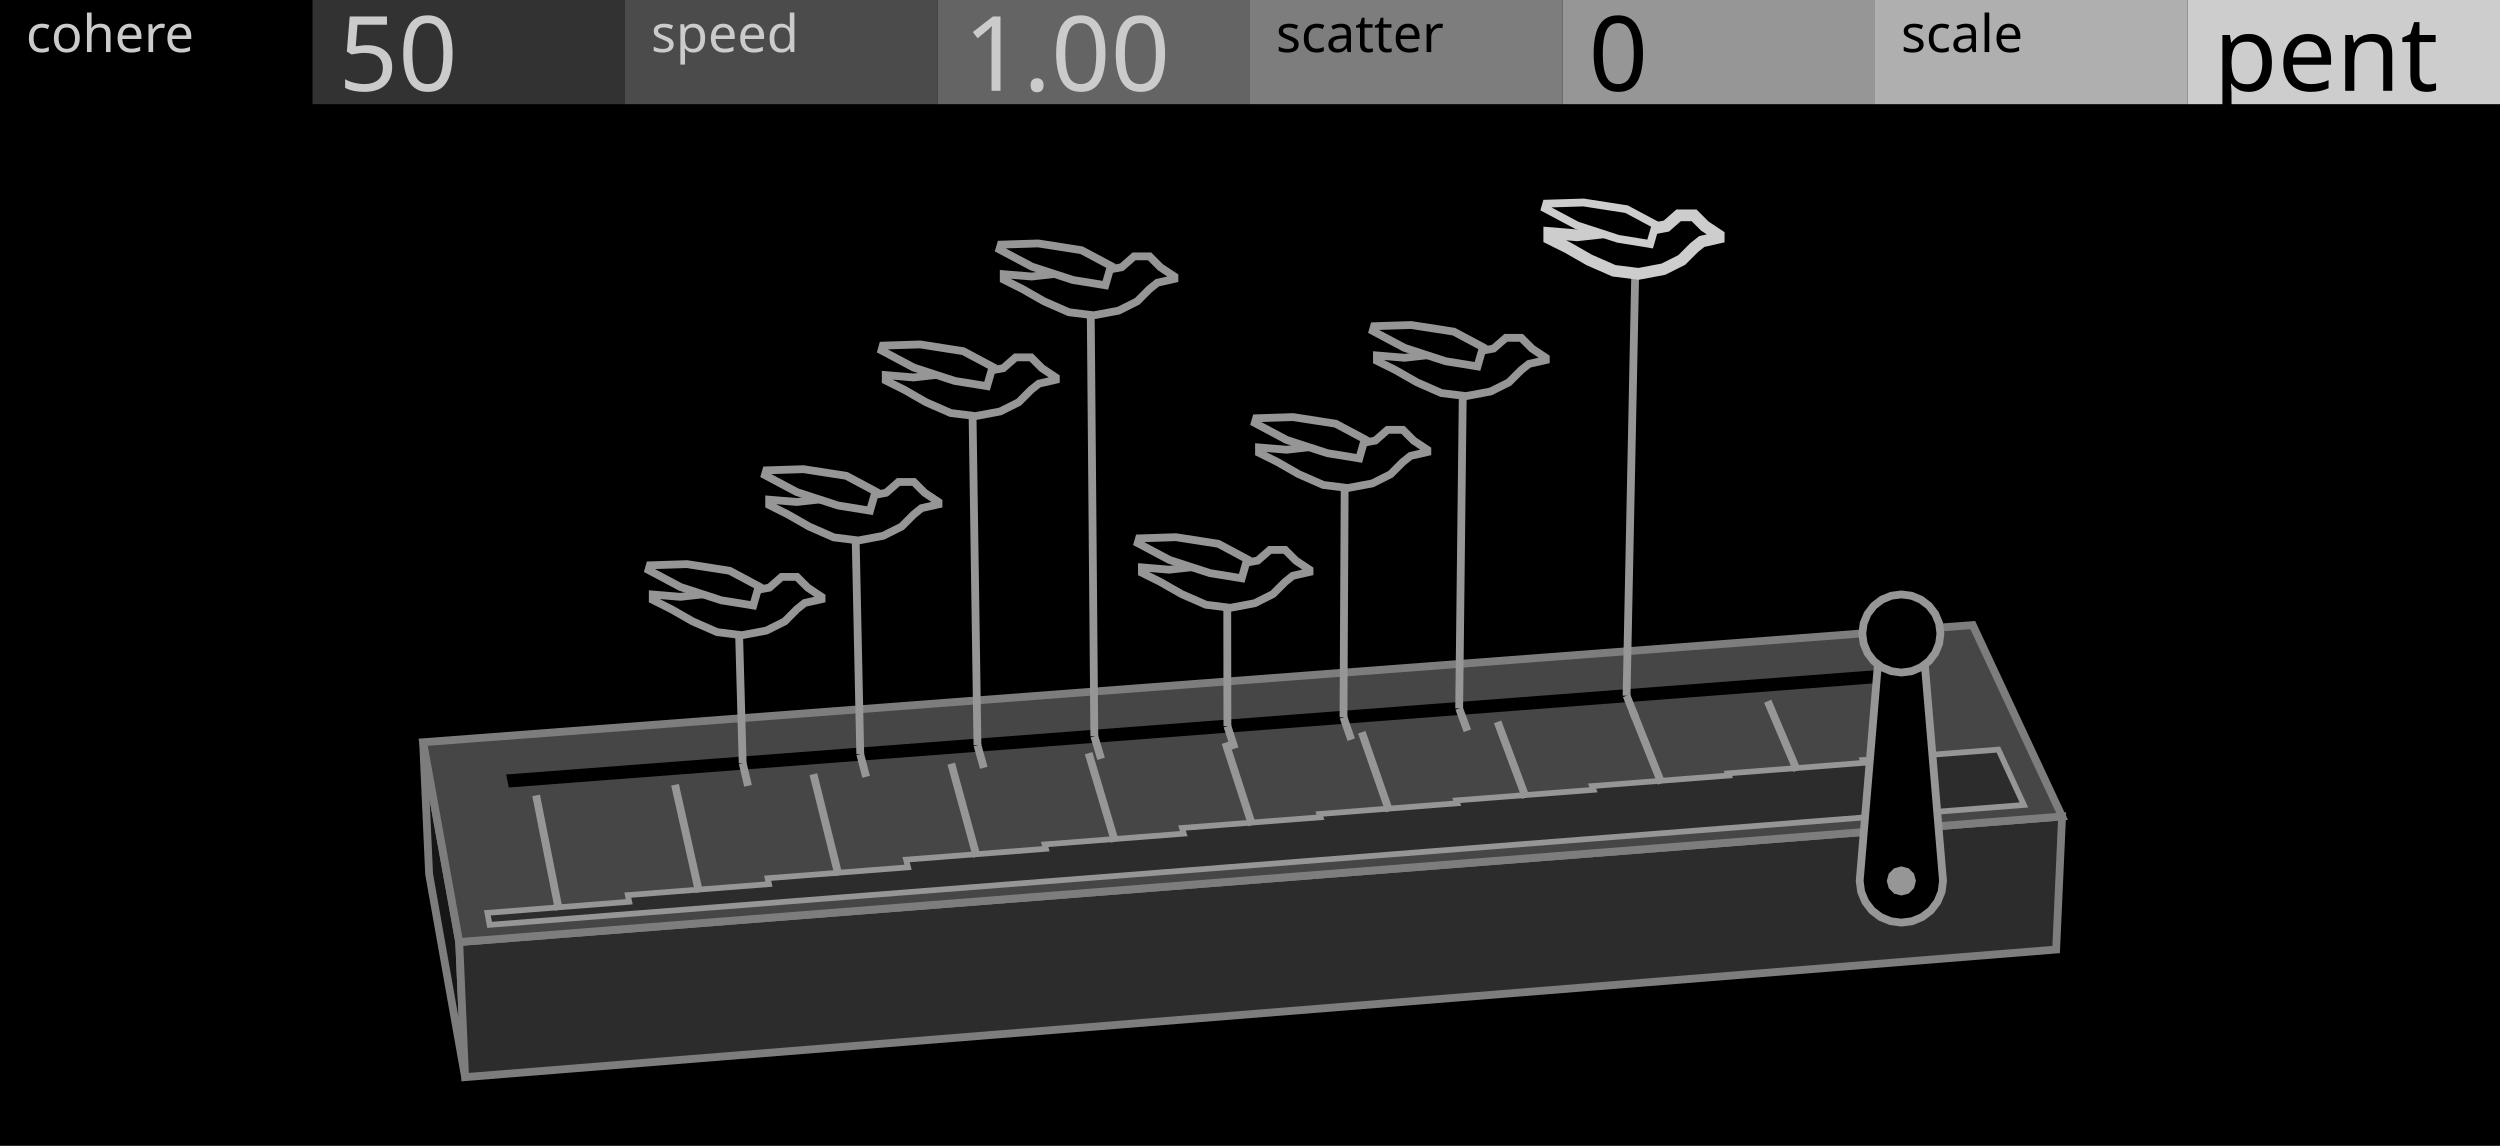
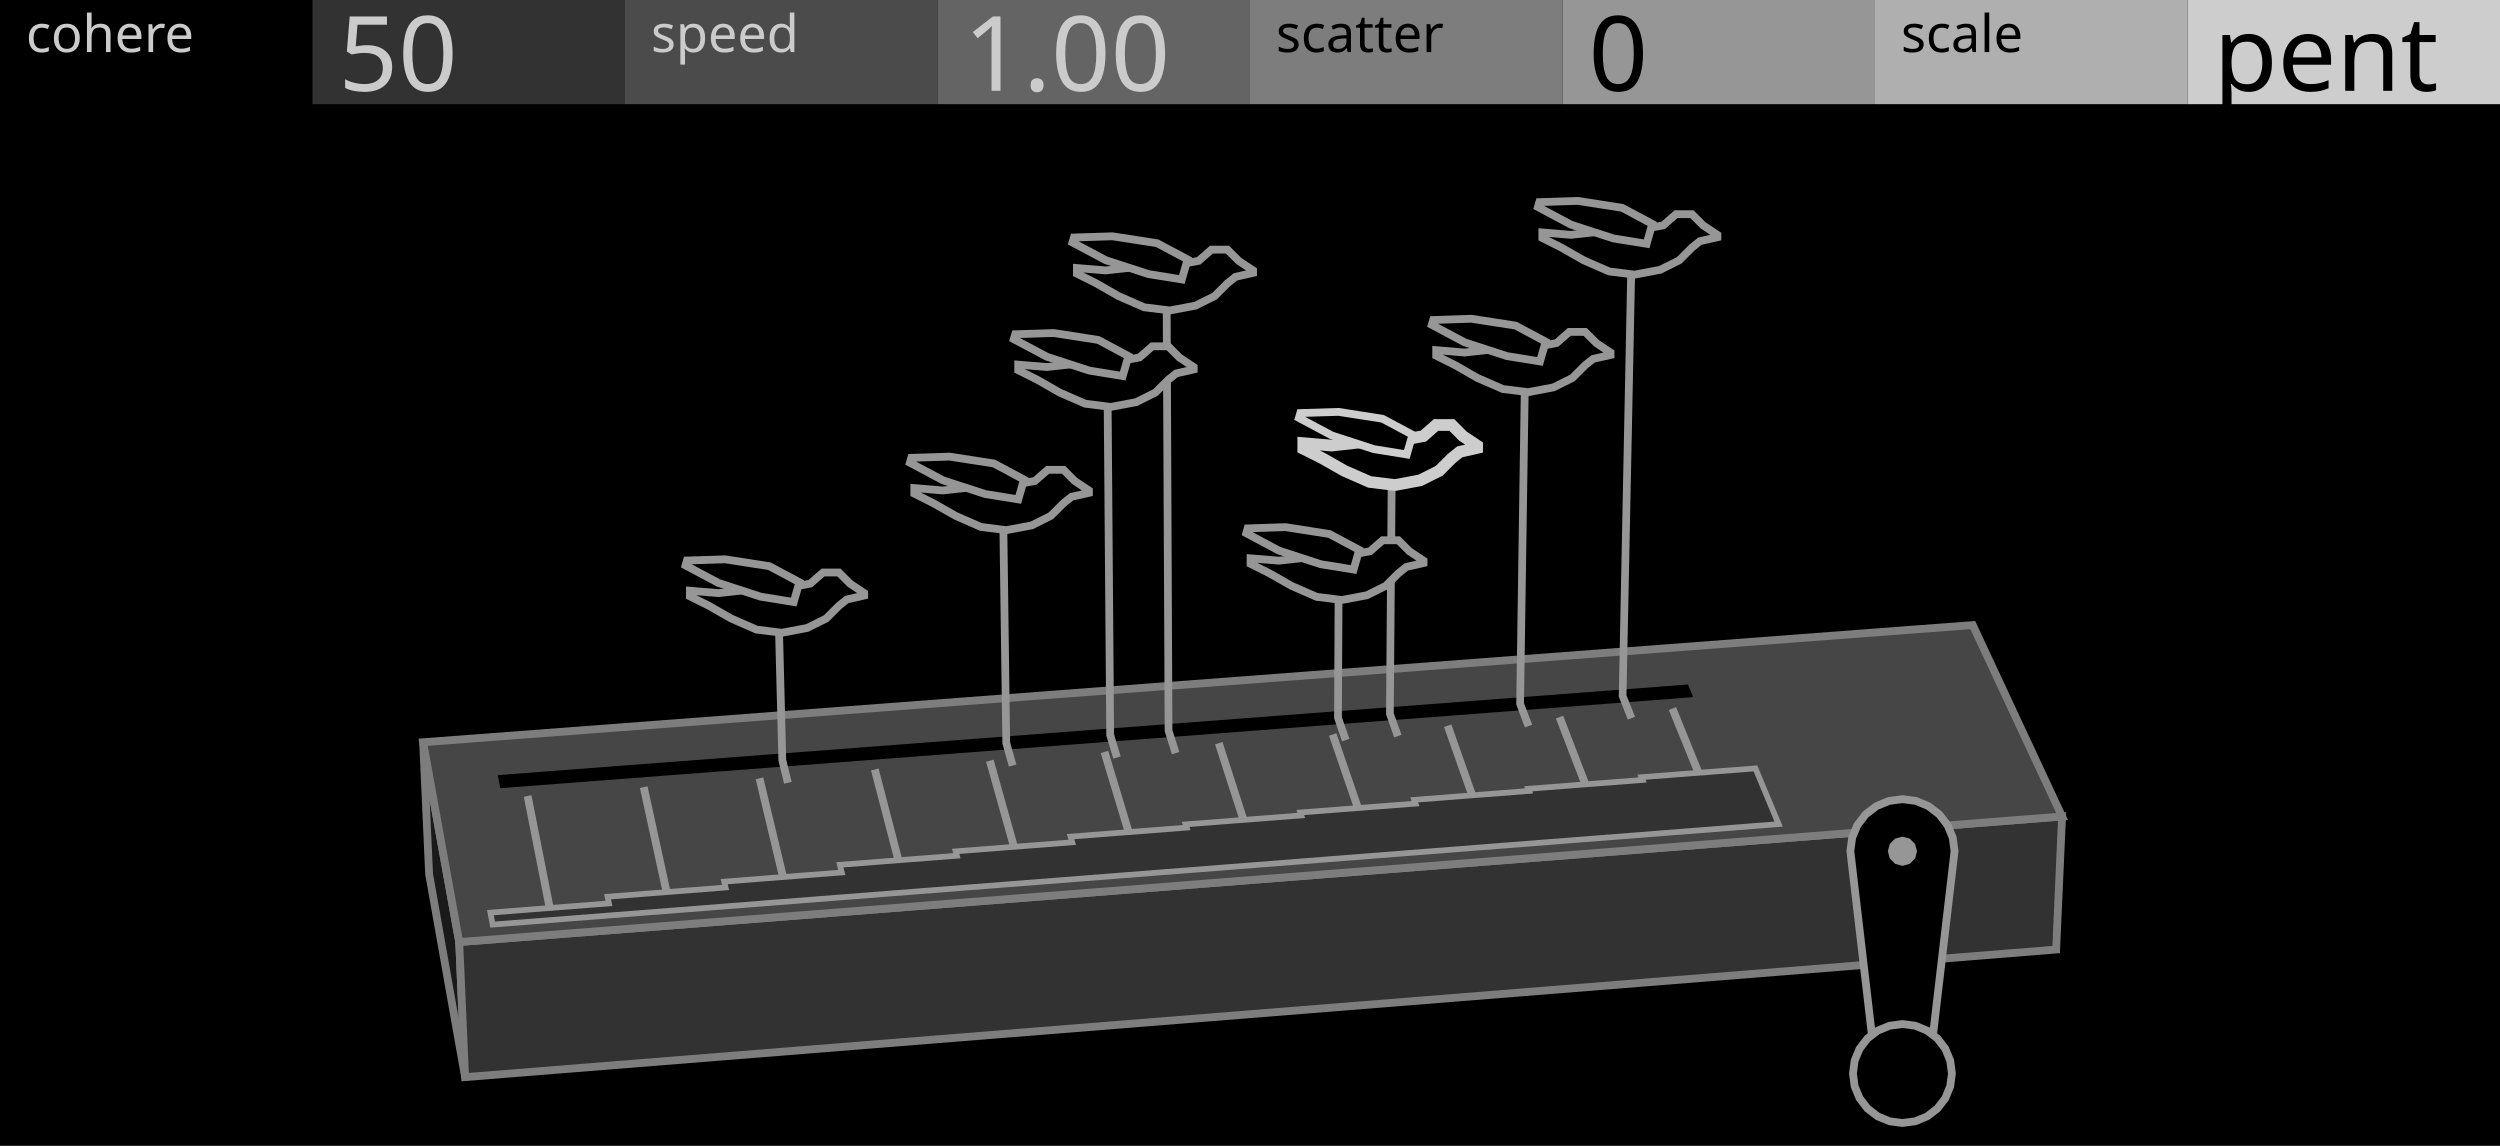
<svg xmlns="http://www.w3.org/2000/svg" width="480" height="220" viewBox="0 0 480 220">
  <g id="preview_canvas">
    <rect x="0" y="0" width="480" height="220" fill="#000000" stroke="none" />
  </g>
  <g id="preview_header">
    <rect x="0" y="0" width="60" height="20" fill="#000000" stroke="none" />
    <rect x="60" y="0" width="60" height="20" fill="#323232" stroke="none" />
    <rect x="120" y="0" width="60" height="20" fill="#4B4B4B" stroke="none" />
    <rect x="180" y="0" width="60" height="20" fill="#646464" stroke="none" />
    <rect x="240" y="0" width="60" height="20" fill="#7D7D7D" stroke="none" />
    <rect x="300" y="0" width="60" height="20" fill="#969696" stroke="none" />
    <rect x="360" y="0" width="60" height="20" fill="#AFAFAF" stroke="none" />
    <rect x="420" y="0" width="60" height="20" fill="#CDCDCD" stroke="none" />
    <text transform="matrix(1 0 0 1 5 10)" fill="#CBCBCB" stroke="none" font-family="UniversNextPro-Light" font-size="10px">cohere</text>
    <text transform="matrix(1 0 0 1 125 10)" fill="#CBCBCB" stroke="none" font-family="UniversNextPro-Light" font-size="10px">speed</text>
    <text transform="matrix(1 0 0 1 245 10)" fill="#000000" stroke="none" font-family="UniversNextPro-Light" font-size="10px">scatter</text>
    <text transform="matrix(1 0 0 1 365 10)" fill="#000000" stroke="none" font-family="UniversNextPro-Light" font-size="10px">scale</text>
    <text transform="matrix(1 0 0 1 65 17.44)" fill="#CBCBCB" stroke="none" font-family="UniversNextPro-Light" font-size="20px">50</text>
    <text transform="matrix(1 0 0 1 185 17.44)" fill="#CBCBCB" stroke="none" font-family="UniversNextPro-Light" font-size="20px">1.00</text>
    <text transform="matrix(1 0 0 1 305 17.44)" fill="#000000" stroke="none" font-family="UniversNextPro-Light" font-size="20px">0</text>
    <text transform="matrix(1 0 0 1 425 17.44)" fill="#000000" stroke="none" font-family="UniversNextPro-Light" font-size="20px">pent</text>
  </g>
-   <path d="M 88.17 180.87 L 81.24 142.51 L 82.39 167.83 L 89.3 206.81 Z" fill="#161616" stroke="#7D7D7D" stroke-width="1.5" />
-   <path d="M 88.17 180.87 L 395.92 156.76 L 394.78 182.31 L 89.3 206.81 Z" fill="#2C2C2C" stroke="#7D7D7D" stroke-width="1.5" />
+   <path d="M 88.17 180.87 L 81.24 142.51 L 82.39 167.83 L 89.3 206.81 Z" fill="#1A1A1A" stroke="#7D7D7D" stroke-width="1.5" />
+   <path d="M 88.17 180.87 L 395.92 156.76 L 394.78 182.31 L 89.3 206.81 Z" fill="#323232" stroke="#7D7D7D" stroke-width="1.5" />
  <path d="M 88.17 180.87 L 395.92 156.76 L 378.77 120.01 L 81.24 142.51 Z" fill="#464646" stroke="#7D7D7D" stroke-width="1.5" />
-   <path d="M 97.68 151.2 L 369.08 130.49 L 367.99 128.08 L 97.19 148.7 Z" fill="#000000" stroke="none" stroke-width="0" />
-   <path d="M 94 177.57 L 388.59 154.55 L 383.69 143.92 L 357.66 145.93 L 357.9 146.46 L 331.76 148.49 L 331.93 148.89 L 305.68 150.93 L 305.96 151.64 L 279.6 153.68 L 279.79 154.23 L 253.32 156.29 L 253.53 156.91 L 226.94 158.97 L 227.28 160.06 L 200.57 162.13 L 200.81 162.97 L 173.97 165.05 L 174.35 166.52 L 147.38 168.62 L 147.65 169.75 L 120.54 171.86 L 120.81 173.14 L 93.58 175.27 Z" fill="#2C2C2C" stroke="#969696" stroke-width="1.1" />
-   <path d="M 108.04 174.55 L 103.67 152.57 L 102.2 152.86 L 106.57 174.84 Z" fill="#969696" stroke="none" stroke-width="0" />
-   <path d="M 134.95 171.13 L 130.34 150.51 L 128.87 150.84 L 133.49 171.46 Z" fill="#969696" stroke="none" stroke-width="0" />
-   <path d="M 161.73 167.87 L 156.9 148.46 L 155.44 148.82 L 160.27 168.23 Z" fill="#969696" stroke="none" stroke-width="0" />
-   <path d="M 188.26 164.29 L 183.36 146.42 L 181.92 146.82 L 186.81 164.69 Z" fill="#969696" stroke="none" stroke-width="0" />
-   <path d="M 214.8 161.36 L 209.73 144.39 L 208.29 144.82 L 213.36 161.79 Z" fill="#969696" stroke="none" stroke-width="0" />
-   <path d="M 241.12 158.18 L 236 142.36 L 234.57 142.83 L 239.69 158.65 Z" fill="#969696" stroke="none" stroke-width="0" />
-   <path d="M 267.44 155.49 L 262.17 140.35 L 260.75 140.84 L 266.03 155.98 Z" fill="#969696" stroke="none" stroke-width="0" />
-   <path d="M 293.67 152.87 L 288.24 138.34 L 286.83 138.86 L 292.26 153.39 Z" fill="#969696" stroke="none" stroke-width="0" />
-   <path d="M 319.7 150.1 L 314.21 136.34 L 312.82 136.89 L 318.31 150.66 Z" fill="#969696" stroke="none" stroke-width="0" />
-   <path d="M 345.73 147.65 L 340.09 134.34 L 338.71 134.93 L 344.35 148.23 Z" fill="#969696" stroke="none" stroke-width="0" />
-   <path d="M 371.58 145.08 L 365.88 132.36 L 364.51 132.97 L 370.21 145.7 Z" fill="#969696" stroke="none" stroke-width="0" />
-   <path d="M 373.06 169.14 L 372.79 171.22 L 371.99 173.14 L 370.72 174.8 L 369.06 176.07 L 367.13 176.87 L 365.06 177.14 L 362.99 176.87 L 361.06 176.07 L 359.41 174.8 L 358.14 173.14 L 357.34 171.22 L 357.06 169.14 L 361.06 121.63 L 369.06 121.63 Z" fill="#000000" stroke="#969696" stroke-width="1.5" />
-   <path d="M 367.86 169.14 L 367.49 170.54 L 366.46 171.57 L 365.06 171.94 L 363.66 171.57 L 362.64 170.54 L 362.26 169.14 L 362.64 167.74 L 363.66 166.72 L 365.06 166.34 L 366.46 166.72 L 367.49 167.74 Z" fill="#969696" stroke="none" stroke-width="0" />
-   <path d="M 372.56 121.63 L 372.31 123.57 L 371.56 125.38 L 370.37 126.93 L 368.81 128.12 L 367.01 128.87 L 365.06 129.13 L 363.12 128.87 L 361.31 128.12 L 359.76 126.93 L 358.57 125.38 L 357.82 123.57 L 357.56 121.63 L 357.82 119.68 L 358.57 117.88 L 359.76 116.32 L 361.31 115.13 L 363.12 114.38 L 365.06 114.13 L 367.01 114.38 L 368.81 115.13 L 370.37 116.32 L 371.56 117.88 L 372.31 119.68 Z" fill="#000000" stroke="#969696" stroke-width="1.5" />
-   <path d="M 141.86 146.68 L 142.89 151.05 L 144.35 150.71 L 143.32 146.33 Z" fill="#969696" stroke="none" stroke-width="0" />
-   <path d="M 143.34 146.49 L 142.58 118.99 L 141.08 119.04 L 141.84 146.53 Z" fill="#969696" stroke="none" stroke-width="0" />
-   <path d="M 164.44 144.97 L 165.56 149.33 L 167.02 148.96 L 165.89 144.6 Z" fill="#969696" stroke="none" stroke-width="0" />
-   <path d="M 165.92 144.77 L 164.98 100.8 L 163.48 100.83 L 164.42 144.8 Z" fill="#969696" stroke="none" stroke-width="0" />
-   <path d="M 186.95 143.27 L 188.16 147.62 L 189.61 147.21 L 188.4 142.87 Z" fill="#969696" stroke="none" stroke-width="0" />
-   <path d="M 188.42 143.06 L 187.44 76.91 L 185.94 76.93 L 186.92 143.08 Z" fill="#969696" stroke="none" stroke-width="0" />
-   <path d="M 209.39 141.58 L 210.69 145.91 L 212.13 145.47 L 210.83 141.14 Z" fill="#969696" stroke="none" stroke-width="0" />
-   <path d="M 210.86 141.35 L 210.15 57.56 L 208.65 57.57 L 209.36 141.37 Z" fill="#969696" stroke="none" stroke-width="0" />
-   <path d="M 234.95 139.64 L 236.35 143.96 L 237.78 143.49 L 236.38 139.18 Z" fill="#969696" stroke="none" stroke-width="0" />
-   <path d="M 236.41 139.41 L 236.38 113.77 L 234.88 113.77 L 234.91 139.41 Z" fill="#969696" stroke="none" stroke-width="0" />
-   <path d="M 257.24 137.96 L 258.73 142.26 L 260.15 141.77 L 258.66 137.47 Z" fill="#969696" stroke="none" stroke-width="0" />
-   <path d="M 258.7 137.72 L 258.94 90.76 L 257.44 90.75 L 257.2 137.71 Z" fill="#969696" stroke="none" stroke-width="0" />
-   <path d="M 279.46 136.28 L 281.03 140.57 L 282.44 140.05 L 280.86 135.76 Z" fill="#969696" stroke="none" stroke-width="0" />
-   <path d="M 280.91 136.03 L 281.63 73.12 L 280.13 73.1 L 279.41 136.01 Z" fill="#969696" stroke="none" stroke-width="0" />
-   <path d="M 311.61 133.85 L 313.31 138.12 L 314.7 137.56 L 313 133.29 Z" fill="#969696" stroke="none" stroke-width="0" />
-   <path d="M 313.05 133.59 L 314.77 49.64 L 313.27 49.6 L 311.55 133.56 Z" fill="#969696" stroke="none" stroke-width="0" />
-   <path d="M 157.74 114.59 L 157.74 115.04 L 154.5 115.77 L 153.02 116.95 L 150.67 119.31 L 147.13 121.08 L 142.42 121.96 L 137.7 121.37 L 132.99 119.31 L 128.86 116.95 L 125.33 115.18 L 125.33 114.15 L 130.63 114.59 L 135.93 114.01 L 141.24 113.42 L 145.36 113.27 L 147.72 112.83 L 150.08 110.76 L 153.02 110.76 L 155.09 112.83 Z" fill="#000000" stroke="#969696" stroke-width="1.5" />
-   <path d="M 144.63 116.25 L 138.48 115.26 L 130.63 112.7 L 124.51 109.44 L 124.77 108.54 L 131.89 108.31 L 140.1 109.59 L 145.68 112.57 Z" fill="#000000" stroke="#969696" stroke-width="1.5" />
-   <path d="M 180.19 96.38 L 180.19 96.83 L 176.94 97.56 L 175.46 98.75 L 173.1 101.11 L 169.55 102.88 L 164.82 103.77 L 160.09 103.18 L 155.37 101.11 L 151.23 98.75 L 147.68 96.97 L 147.68 95.94 L 153 96.38 L 158.32 95.79 L 163.64 95.2 L 167.78 95.05 L 170.14 94.61 L 172.51 92.54 L 175.46 92.54 L 177.53 94.61 Z" fill="#000000" stroke="#969696" stroke-width="1.5" />
-   <path d="M 167.04 98.05 L 160.87 97.05 L 153 94.48 L 146.86 91.22 L 147.12 90.31 L 154.26 90.08 L 162.5 91.36 L 168.1 94.35 Z" fill="#000000" stroke="#969696" stroke-width="1.5" />
-   <path d="M 202.72 72.47 L 202.72 72.91 L 199.46 73.66 L 197.97 74.84 L 195.6 77.22 L 192.04 79 L 187.29 79.89 L 182.53 79.3 L 177.78 77.22 L 173.63 74.84 L 170.06 73.06 L 170.06 72.02 L 175.41 72.47 L 180.75 71.87 L 186.1 71.28 L 190.25 71.13 L 192.63 70.69 L 195 68.61 L 197.97 68.61 L 200.05 70.69 Z" fill="#000000" stroke="#969696" stroke-width="1.5" />
-   <path d="M 189.51 74.14 L 183.32 73.14 L 175.41 70.56 L 169.24 67.28 L 169.5 66.36 L 176.67 66.13 L 184.95 67.43 L 190.58 70.43 Z" fill="#000000" stroke="#969696" stroke-width="1.5" />
-   <path d="M 225.49 53.09 L 225.49 53.54 L 222.21 54.29 L 220.72 55.48 L 218.34 57.86 L 214.76 59.65 L 209.99 60.54 L 205.23 59.95 L 200.46 57.86 L 196.29 55.48 L 192.72 53.69 L 192.72 52.65 L 198.08 53.09 L 203.44 52.5 L 208.8 51.9 L 212.97 51.75 L 215.36 51.31 L 217.74 49.22 L 220.72 49.22 L 222.8 51.31 Z" fill="#000000" stroke="#969696" stroke-width="1.5" />
-   <path d="M 212.23 54.77 L 206.01 53.76 L 198.08 51.18 L 191.89 47.89 L 192.16 46.97 L 199.35 46.74 L 207.65 48.04 L 213.3 51.05 Z" fill="#000000" stroke="#969696" stroke-width="1.5" />
-   <path d="M 251.43 109.38 L 251.43 109.82 L 248.21 110.55 L 246.75 111.72 L 244.41 114.06 L 240.9 115.82 L 236.22 116.7 L 231.54 116.11 L 226.86 114.06 L 222.76 111.72 L 219.25 109.97 L 219.25 108.94 L 224.51 109.38 L 229.78 108.8 L 235.05 108.21 L 239.14 108.06 L 241.48 107.63 L 243.82 105.58 L 246.75 105.58 L 248.8 107.63 Z" fill="#000000" stroke="#969696" stroke-width="1.5" />
-   <path d="M 238.41 111.03 L 232.31 110.04 L 224.51 107.5 L 218.44 104.27 L 218.7 103.37 L 225.76 103.14 L 233.92 104.41 L 239.46 107.37 Z" fill="#000000" stroke="#969696" stroke-width="1.5" />
-   <path d="M 274.05 86.35 L 274.05 86.79 L 270.82 87.53 L 269.35 88.7 L 267 91.05 L 263.48 92.82 L 258.77 93.7 L 254.07 93.11 L 249.37 91.05 L 245.26 88.7 L 241.73 86.94 L 241.73 85.91 L 247.02 86.35 L 252.31 85.76 L 257.6 85.18 L 261.71 85.03 L 264.06 84.59 L 266.41 82.53 L 269.35 82.53 L 271.41 84.59 Z" fill="#000000" stroke="#969696" stroke-width="1.5" />
-   <path d="M 260.98 88.01 L 254.85 87.01 L 247.02 84.46 L 240.92 81.21 L 241.18 80.31 L 248.27 80.08 L 256.47 81.36 L 262.03 84.33 Z" fill="#000000" stroke="#969696" stroke-width="1.5" />
-   <path d="M 296.79 68.69 L 296.79 69.13 L 293.55 69.87 L 292.08 71.04 L 289.72 73.4 L 286.18 75.17 L 281.47 76.05 L 276.75 75.47 L 272.04 73.4 L 267.91 71.04 L 264.37 69.28 L 264.37 68.25 L 269.68 68.69 L 274.98 68.1 L 280.29 67.51 L 284.41 67.36 L 286.77 66.92 L 289.13 64.86 L 292.08 64.86 L 294.14 66.92 Z" fill="#000000" stroke="#969696" stroke-width="1.5" />
-   <path d="M 283.68 70.35 L 277.53 69.35 L 269.68 66.79 L 263.56 63.54 L 263.82 62.63 L 270.93 62.4 L 279.15 63.68 L 284.73 66.66 Z" fill="#000000" stroke="#969696" stroke-width="1.5" />
-   <path d="M 329.99 45.18 L 329.99 45.63 L 326.74 46.37 L 325.26 47.55 L 322.89 49.92 L 319.35 51.69 L 314.61 52.58 L 309.88 51.99 L 305.15 49.92 L 301.01 47.55 L 297.46 45.78 L 297.46 44.74 L 302.79 45.18 L 308.11 44.59 L 313.43 44 L 317.57 43.85 L 319.94 43.41 L 322.3 41.34 L 325.26 41.34 L 327.33 43.41 Z" fill="#000000" stroke="#CDCDCD" stroke-width="2.25" />
-   <path d="M 316.83 46.85 L 310.66 45.85 L 302.78 43.28 L 296.64 40.01 L 296.9 39.1 L 304.05 38.88 L 312.29 40.16 L 317.89 43.15 Z" fill="#000000" stroke="#CDCDCD" stroke-width="1.5" />
+   <path d="M 96.05 151.33 L 325.09 133.85 L 324.1 131.42 L 95.57 148.82 Z" fill="#000000" stroke="none" stroke-width="0" />
+   <path d="M 106.61 175.83 L 102.04 152.69 L 100.57 152.98 L 105.13 176.12 Z" fill="#969696" stroke="none" stroke-width="0" />
+   <path d="M 129.36 174.04 L 124.33 150.97 L 122.86 151.29 L 127.89 174.36 Z" fill="#969696" stroke="none" stroke-width="0" />
+   <path d="M 152.04 172.25 L 146.54 149.26 L 145.09 149.61 L 150.58 172.6 Z" fill="#969696" stroke="none" stroke-width="0" />
+   <path d="M 174.65 170.47 L 168.69 147.55 L 167.24 147.93 L 173.2 170.85 Z" fill="#969696" stroke="none" stroke-width="0" />
+   <path d="M 197.18 168.7 L 190.77 145.85 L 189.33 146.26 L 195.74 169.1 Z" fill="#969696" stroke="none" stroke-width="0" />
+   <path d="M 219.65 166.93 L 212.78 144.15 L 211.34 144.59 L 218.21 167.36 Z" fill="#969696" stroke="none" stroke-width="0" />
+   <path d="M 242.04 165.16 L 234.72 142.46 L 233.29 142.92 L 240.61 165.62 Z" fill="#969696" stroke="none" stroke-width="0" />
+   <path d="M 264.36 163.41 L 256.59 140.78 L 255.17 141.26 L 262.94 163.89 Z" fill="#969696" stroke="none" stroke-width="0" />
+   <path d="M 286.61 161.66 L 278.66 139.08 L 277.25 139.58 L 285.2 162.16 Z" fill="#969696" stroke="none" stroke-width="0" />
+   <path d="M 308.79 159.91 L 300.13 137.42 L 298.73 137.96 L 307.39 160.45 Z" fill="#969696" stroke="none" stroke-width="0" />
+   <path d="M 330.9 158.17 L 321.8 135.75 L 320.41 136.32 L 329.51 158.73 Z" fill="#969696" stroke="none" stroke-width="0" />
+   <path d="M 94.59 177.52 L 341.5 158.23 L 337.04 147.53 L 315.16 149.22 L 315.37 149.75 L 293.41 151.45 L 293.57 151.86 L 271.53 153.57 L 271.78 154.29 L 249.66 156 L 249.84 156.56 L 227.64 158.28 L 227.84 158.9 L 205.55 160.63 L 205.87 161.72 L 183.49 163.46 L 183.72 164.3 L 161.25 166.04 L 161.62 167.51 L 139.05 169.27 L 139.31 170.4 L 116.65 172.17 L 116.92 173.45 L 94.16 175.22 Z" fill="#323232" stroke="#969696" stroke-width="1.1" />
+   <path d="M 355.27 163.44 L 355.61 160.85 L 356.61 158.44 L 358.2 156.37 L 360.27 154.78 L 362.68 153.78 L 365.27 153.44 L 367.86 153.78 L 370.27 154.78 L 372.34 156.37 L 373.93 158.44 L 374.93 160.85 L 375.27 163.44 L 370.27 206.11 L 360.27 206.11 Z" fill="#000000" stroke="#969696" stroke-width="1.5" />
+   <path d="M 368.07 163.44 L 367.69 164.84 L 366.67 165.86 L 365.27 166.24 L 363.87 165.86 L 362.84 164.84 L 362.47 163.44 L 362.84 162.04 L 363.87 161.01 L 365.27 160.64 L 366.67 161.01 L 367.69 162.04 Z" fill="#969696" stroke="none" stroke-width="0" />
+   <path d="M 374.77 206.11 L 374.44 208.57 L 373.5 210.86 L 371.99 212.83 L 370.02 214.34 L 367.73 215.29 L 365.27 215.61 L 362.81 215.29 L 360.52 214.34 L 358.55 212.83 L 357.04 210.86 L 356.09 208.57 L 355.77 206.11 L 356.09 203.65 L 357.04 201.36 L 358.55 199.39 L 360.52 197.88 L 362.81 196.94 L 365.27 196.61 L 367.73 196.94 L 370.02 197.88 L 371.99 199.39 L 373.5 201.36 L 374.44 203.65 Z" fill="#000000" stroke="#969696" stroke-width="1.5" />
+   <path d="M 152 150.12 L 150.95 145.83 L 150.25 118.43 L 148.75 118.46 L 149.46 146.03 L 150.54 150.47 Z" fill="#969696" stroke="none" stroke-width="0" />
+   <path d="M 195.15 146.78 L 193.94 142.54 L 193.36 98.73 L 191.86 98.75 L 192.46 142.76 L 193.71 147.19 Z" fill="#969696" stroke="none" stroke-width="0" />
+   <path d="M 215.18 145.24 L 213.9 141.02 L 213.4 75.06 L 211.9 75.07 L 212.41 141.24 L 213.75 145.67 Z" fill="#969696" stroke="none" stroke-width="0" />
+   <path d="M 226.43 144.37 L 225.1 140.16 L 224.74 56.53 L 223.24 56.54 L 223.62 140.39 L 225 144.82 Z" fill="#969696" stroke="none" stroke-width="0" />
+   <path d="M 259.09 141.85 L 257.63 137.67 L 257.77 112.18 L 256.27 112.17 L 256.15 137.92 L 257.67 142.34 Z" fill="#969696" stroke="none" stroke-width="0" />
+   <path d="M 269.09 141.08 L 267.6 136.91 L 267.97 90.11 L 266.47 90.09 L 266.12 137.16 L 267.68 141.58 Z" fill="#969696" stroke="none" stroke-width="0" />
+   <path d="M 294.18 139.14 L 292.6 135 L 293.54 72.26 L 292.04 72.24 L 291.12 135.26 L 292.78 139.67 Z" fill="#969696" stroke="none" stroke-width="0" />
+   <path d="M 313.93 137.62 L 312.28 133.5 L 313.99 49.69 L 312.49 49.66 L 310.8 133.76 L 312.54 138.17 Z" fill="#969696" stroke="none" stroke-width="0" />
+   <path d="M 165.93 113.88 L 165.93 114.34 L 162.59 115.1 L 161.07 116.31 L 158.63 118.75 L 154.98 120.57 L 150.11 121.49 L 145.24 120.88 L 140.37 118.75 L 136.11 116.31 L 132.46 114.49 L 132.46 113.42 L 137.94 113.88 L 143.42 113.27 L 148.89 112.66 L 153.15 112.51 L 155.59 112.05 L 158.02 109.92 L 161.07 109.92 L 163.2 112.05 Z" fill="#000000" stroke="#969696" stroke-width="1.5" />
+   <path d="M 152.39 115.59 L 146.04 114.56 L 137.94 111.92 L 131.62 108.56 L 131.89 107.62 L 139.24 107.39 L 147.72 108.71 L 153.49 111.79 Z" fill="#000000" stroke="#969696" stroke-width="1.5" />
+   <path d="M 209.07 94.17 L 209.07 94.63 L 205.72 95.39 L 204.2 96.61 L 201.76 99.04 L 198.1 100.87 L 193.22 101.79 L 188.35 101.18 L 183.47 99.04 L 179.2 96.61 L 175.55 94.78 L 175.55 93.71 L 181.03 94.17 L 186.52 93.56 L 192.01 92.95 L 196.27 92.8 L 198.71 92.34 L 201.15 90.21 L 204.2 90.21 L 206.33 92.34 Z" fill="#000000" stroke="#969696" stroke-width="1.5" />
+   <path d="M 195.51 95.88 L 189.15 94.85 L 181.03 92.21 L 174.7 88.84 L 174.97 87.9 L 182.33 87.67 L 190.83 88.99 L 196.6 92.08 Z" fill="#000000" stroke="#969696" stroke-width="1.5" />
+   <path d="M 229.19 70.47 L 229.19 70.93 L 225.82 71.7 L 224.29 72.92 L 221.84 75.37 L 218.16 77.21 L 213.26 78.13 L 208.36 77.51 L 203.46 75.37 L 199.18 72.92 L 195.5 71.08 L 195.5 70.01 L 201.01 70.47 L 206.53 69.86 L 212.04 69.25 L 216.33 69.09 L 218.78 68.63 L 221.23 66.49 L 224.29 66.49 L 226.43 68.63 Z" fill="#000000" stroke="#969696" stroke-width="1.5" />
+   <path d="M 215.56 72.2 L 209.17 71.16 L 201.01 68.5 L 194.65 65.12 L 194.92 64.18 L 202.32 63.94 L 210.86 65.27 L 216.66 68.37 Z" fill="#000000" stroke="#969696" stroke-width="1.5" />
+   <path d="M 240.59 51.92 L 240.59 52.39 L 237.21 53.16 L 235.67 54.39 L 233.21 56.85 L 229.52 58.69 L 224.6 59.61 L 219.68 59 L 214.76 56.85 L 210.46 54.39 L 206.77 52.54 L 206.77 51.46 L 212.3 51.92 L 217.84 51.31 L 223.37 50.69 L 227.68 50.54 L 230.14 50.08 L 232.6 47.93 L 235.67 47.93 L 237.82 50.08 Z" fill="#000000" stroke="#969696" stroke-width="1.5" />
+   <path d="M 226.91 53.66 L 220.49 52.62 L 212.3 49.95 L 205.91 46.55 L 206.19 45.6 L 213.61 45.37 L 222.18 46.7 L 228.01 49.81 Z" fill="#000000" stroke="#969696" stroke-width="1.5" />
+   <path d="M 273.32 107.65 L 273.32 108.1 L 270 108.86 L 268.49 110.07 L 266.07 112.48 L 262.45 114.29 L 257.62 115.2 L 252.79 114.59 L 247.96 112.48 L 243.73 110.07 L 240.11 108.25 L 240.11 107.2 L 245.55 107.65 L 250.98 107.05 L 256.41 106.44 L 260.64 106.29 L 263.05 105.84 L 265.47 103.73 L 268.49 103.73 L 270.6 105.84 Z" fill="#000000" stroke="#969696" stroke-width="1.5" />
+   <path d="M 259.89 109.35 L 253.58 108.33 L 245.54 105.71 L 239.28 102.37 L 239.54 101.45 L 246.83 101.21 L 255.25 102.53 L 260.97 105.58 Z" fill="#000000" stroke="#969696" stroke-width="1.5" />
+   <path d="M 283.61 85.55 L 283.61 86 L 280.27 86.76 L 278.75 87.98 L 276.32 90.4 L 272.68 92.22 L 267.83 93.13 L 262.97 92.53 L 258.12 90.4 L 253.87 87.98 L 250.23 86.16 L 250.23 85.09 L 255.69 85.55 L 261.15 84.94 L 266.61 84.33 L 270.86 84.18 L 273.29 83.73 L 275.72 81.6 L 278.75 81.6 L 280.88 83.73 Z" fill="#000000" stroke="#CDCDCD" stroke-width="2.25" />
+   <path d="M 270.1 87.26 L 263.77 86.23 L 255.69 83.6 L 249.39 80.24 L 249.66 79.31 L 256.98 79.08 L 265.44 80.4 L 271.19 83.47 Z" fill="#000000" stroke="#CDCDCD" stroke-width="1.5" />
+   <path d="M 309.22 67.69 L 309.22 68.15 L 305.87 68.91 L 304.35 70.12 L 301.91 72.56 L 298.26 74.38 L 293.39 75.3 L 288.53 74.69 L 283.66 72.56 L 279.4 70.12 L 275.75 68.3 L 275.75 67.23 L 281.22 67.69 L 286.7 67.08 L 292.18 66.47 L 296.44 66.32 L 298.87 65.86 L 301.3 63.73 L 304.35 63.73 L 306.48 65.86 Z" fill="#000000" stroke="#969696" stroke-width="1.5" />
+   <path d="M 295.68 69.4 L 289.33 68.37 L 281.22 65.73 L 274.9 62.37 L 275.17 61.44 L 282.52 61.2 L 291 62.52 L 296.77 65.6 Z" fill="#000000" stroke="#969696" stroke-width="1.5" />
+   <path d="M 329.74 45.09 L 329.74 45.55 L 326.38 46.31 L 324.85 47.54 L 322.41 49.98 L 318.74 51.81 L 313.85 52.73 L 308.96 52.12 L 304.07 49.98 L 299.79 47.54 L 296.13 45.7 L 296.13 44.63 L 301.63 45.09 L 307.13 44.48 L 312.63 43.87 L 316.91 43.72 L 319.35 43.26 L 321.8 41.12 L 324.85 41.12 L 326.99 43.26 Z" fill="#000000" stroke="#969696" stroke-width="1.5" />
+   <path d="M 316.15 46.81 L 309.77 45.78 L 301.62 43.13 L 295.28 39.75 L 295.55 38.81 L 302.93 38.57 L 311.45 39.9 L 317.24 42.99 Z" fill="#000000" stroke="#969696" stroke-width="1.5" />
</svg>
